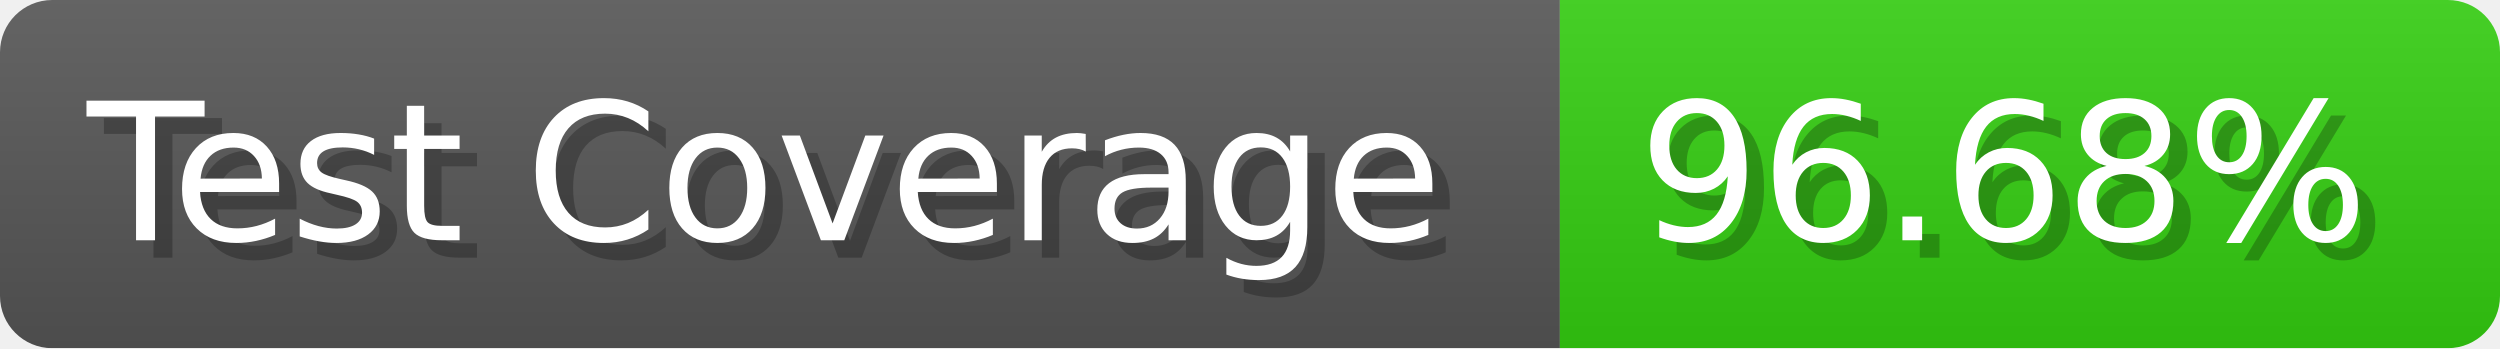
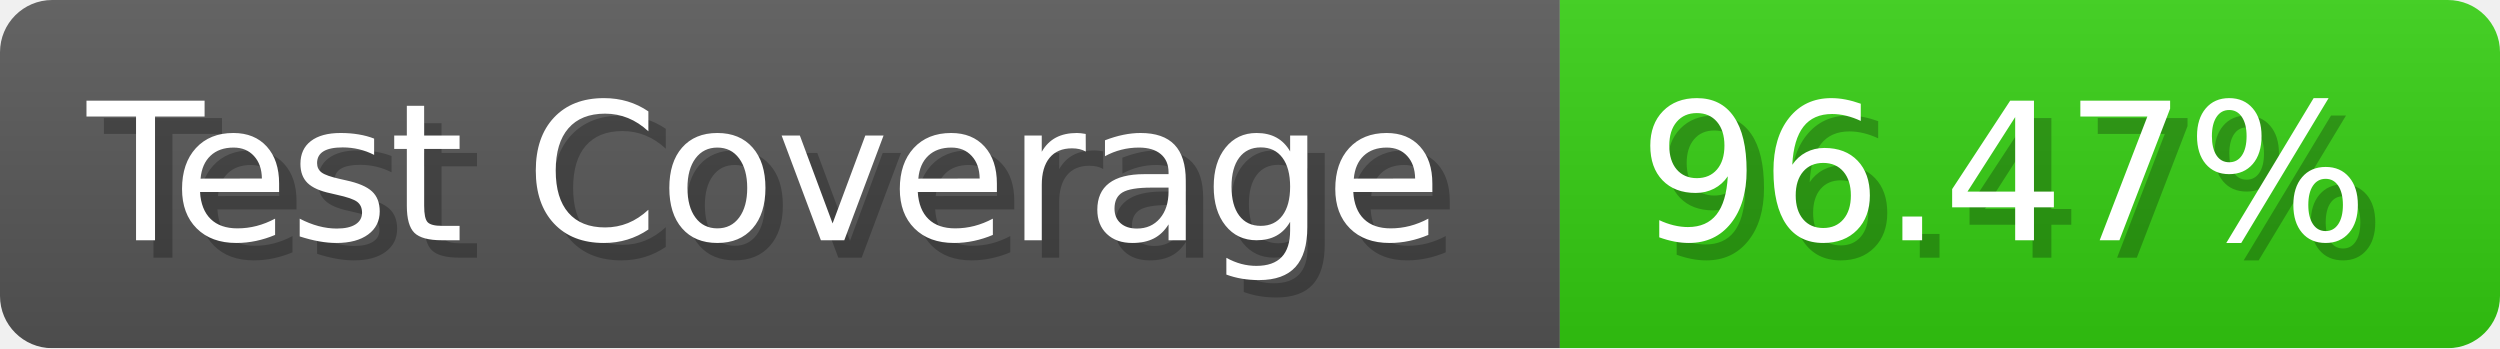
- <svg xmlns="http://www.w3.org/2000/svg" width="143.6" height="20" viewBox="0 0 1436 200" role="img" aria-label="Test Coverage: 96.68%">
+ <svg xmlns="http://www.w3.org/2000/svg" width="143.6" height="20" viewBox="0 0 1436 200" role="img" aria-label="Test Coverage: 96.47%">
  <linearGradient id="a" x2="0" y2="100%">
    <stop offset="0" stop-opacity=".1" stop-color="#EEE" />
    <stop offset="1" stop-opacity=".1" />
  </linearGradient>
  <mask id="m">
    <rect width="1436" height="200" rx="30" fill="#FFF" />
  </mask>
  <g mask="url(#m)">
    <rect width="896" height="200" fill="#555" />
    <rect width="540" height="200" fill="#3C1" x="896" />
    <rect width="1436" height="200" fill="url(#a)" />
  </g>
  <g aria-hidden="true" fill="#fff" text-anchor="start" font-family="Verdana,DejaVu Sans,sans-serif" font-size="110">
    <text x="60" y="148" textLength="796" fill="#000" opacity="0.25">Test Coverage</text>
    <text x="50" y="138" textLength="796">Test Coverage</text>
-     <text x="951" y="148" textLength="440" fill="#000" opacity="0.25">96.68%</text>
-     <text x="941" y="138" textLength="440">96.68%</text>
+     <text x="951" y="148" textLength="440" fill="#000" opacity="0.25">96.47%</text>
+     <text x="941" y="138" textLength="440">96.47%</text>
  </g>
</svg>
